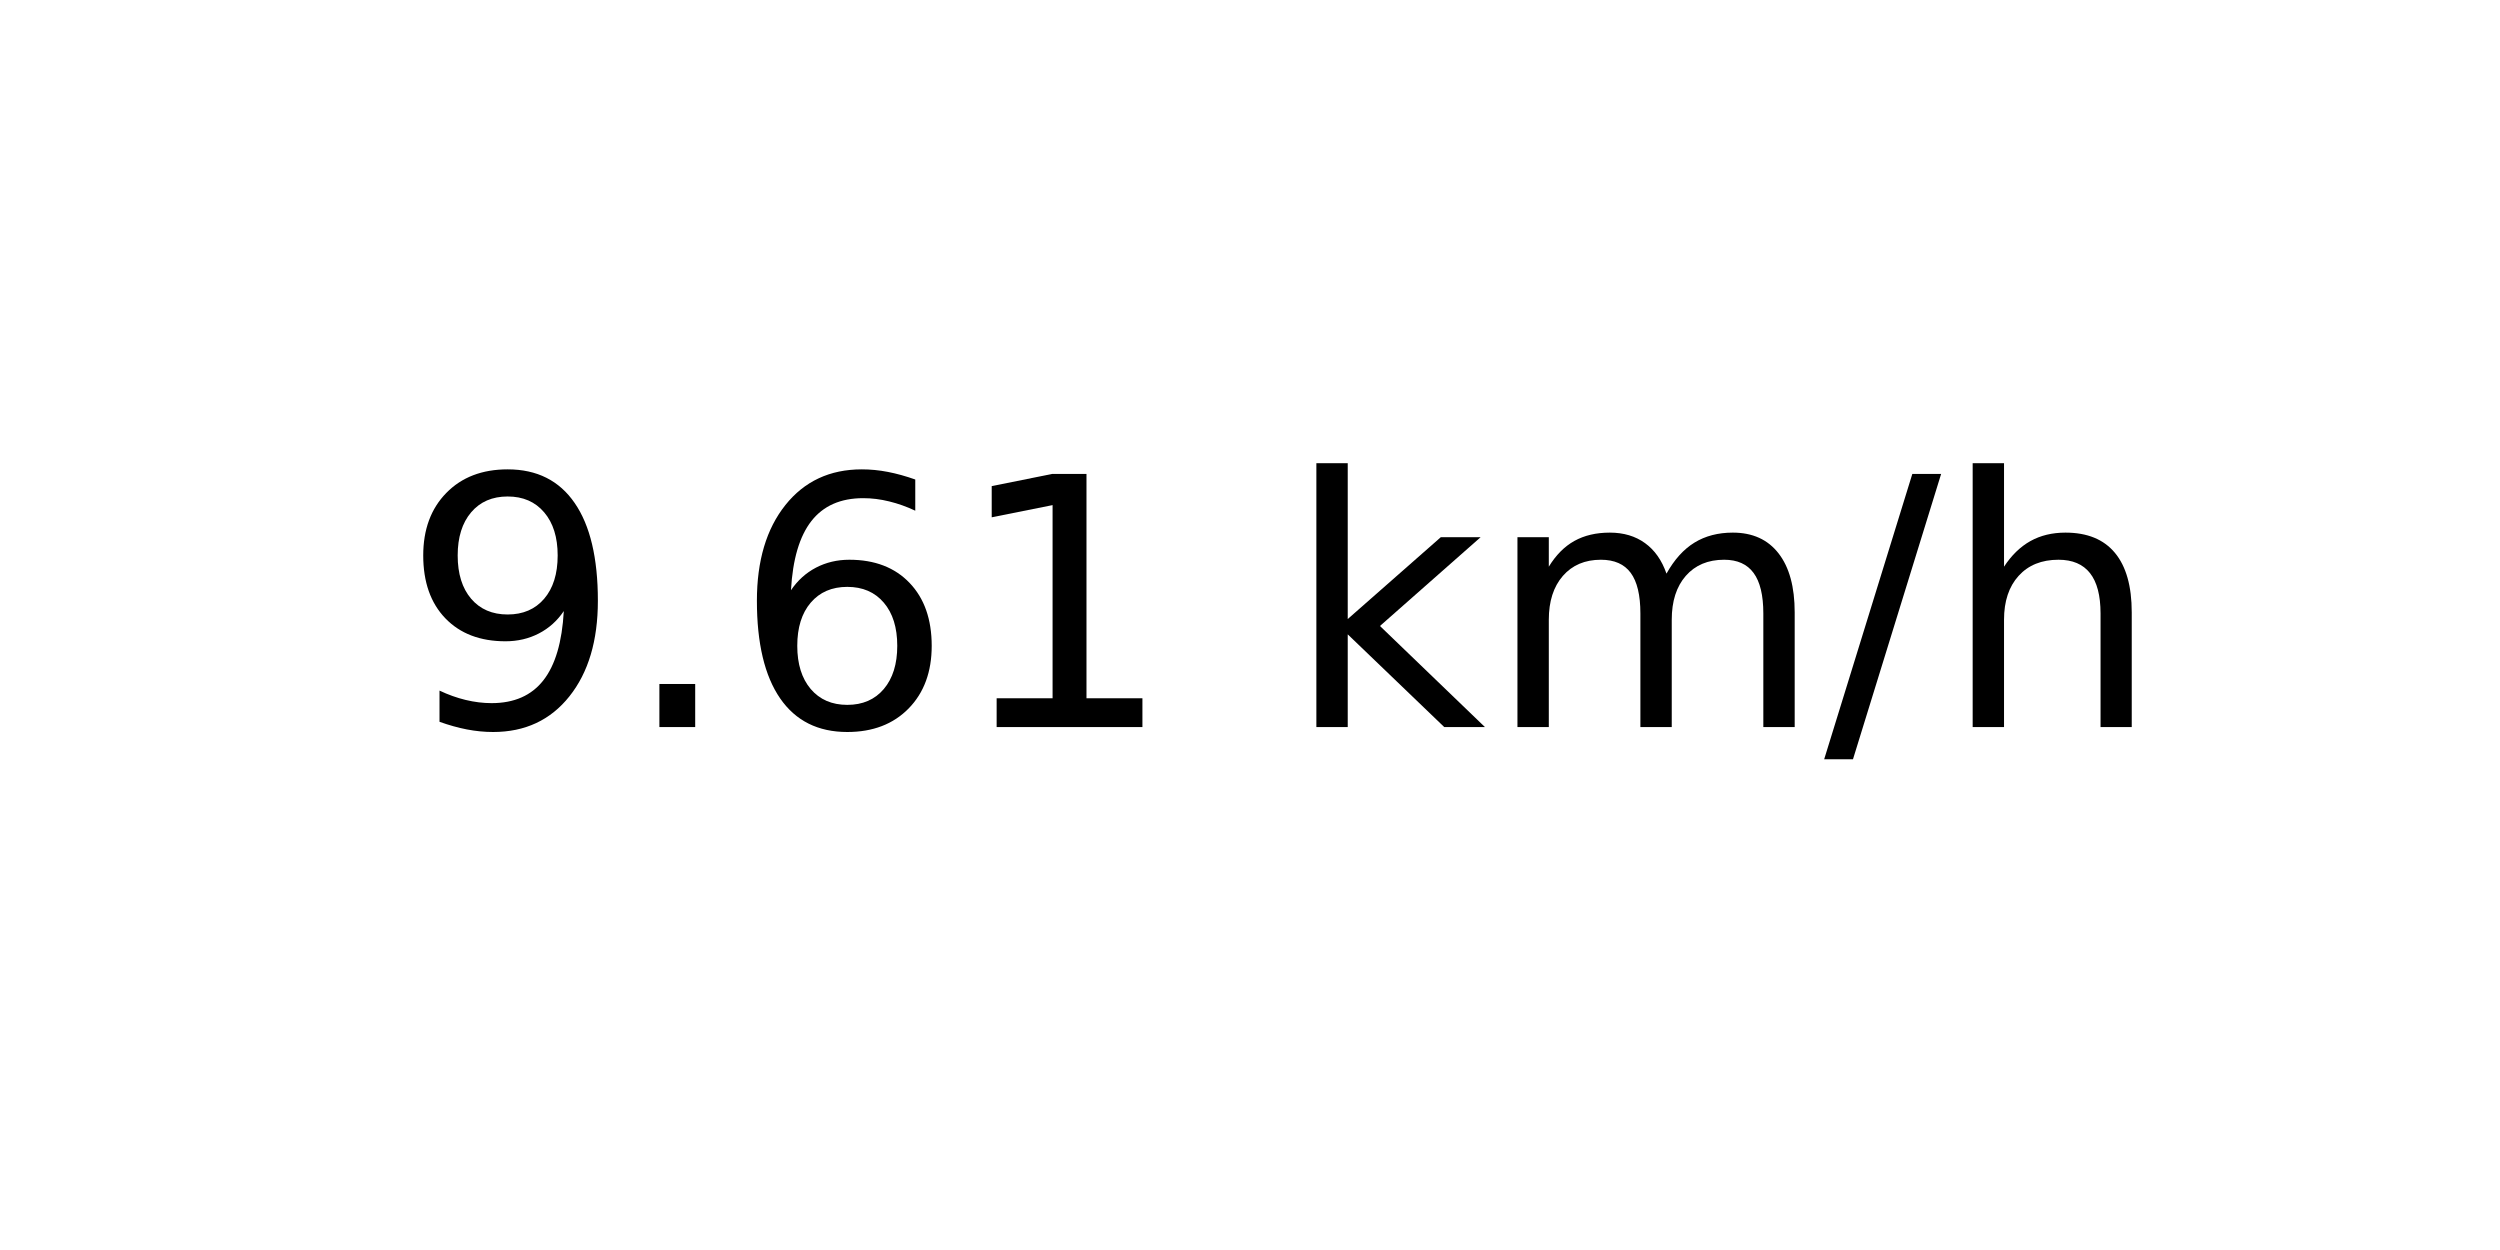
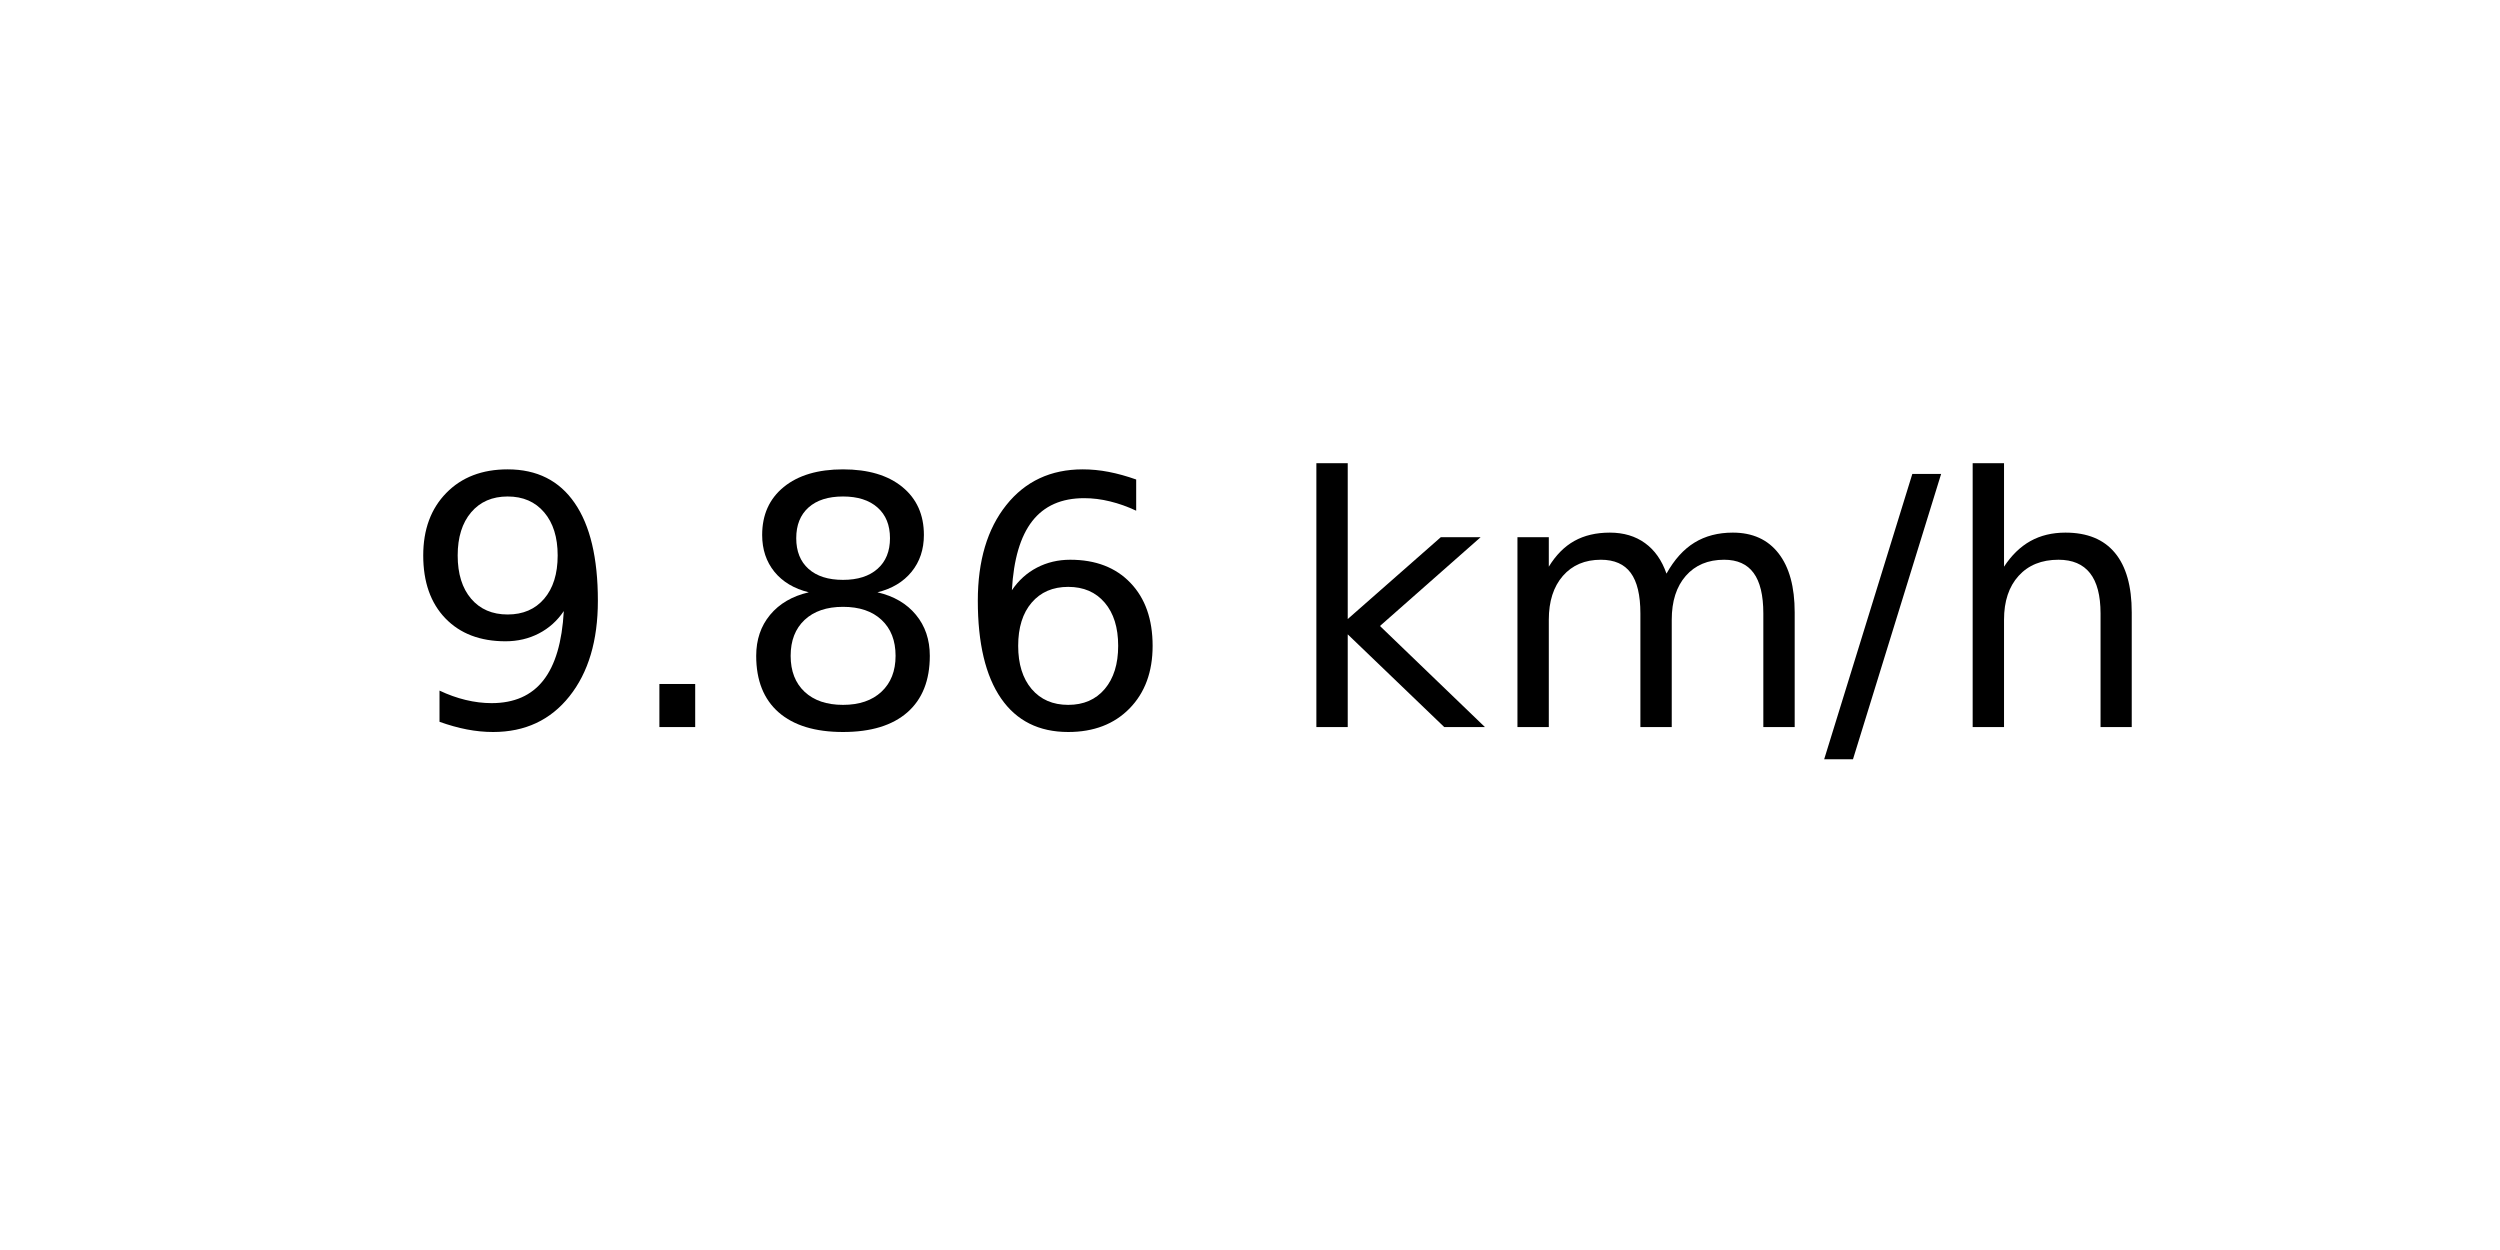
<svg xmlns="http://www.w3.org/2000/svg" xmlns:xlink="http://www.w3.org/1999/xlink" width="72pt" height="36pt" viewBox="0 0 72 36" version="1.1">
  <defs>
    <style type="text/css">*{stroke-linejoin: round; stroke-linecap: butt}</style>
  </defs>
  <g id="figure_1">
    <g id="axes_1">
      <g id="text_1">
        <g transform="translate(11.55937 20.93937) scale(0.1 -0.1)">
          <defs>
            <path id="DejaVuSans-39" d="M 703 97  L 703 672  Q 941 559 1184 500  Q 1428 441 1663 441  Q 2288 441 2617 861  Q 2947 1281 2994 2138  Q 2813 1869 2534 1725  Q 2256 1581 1919 1581  Q 1219 1581 811 2004  Q 403 2428 403 3163  Q 403 3881 828 4315  Q 1253 4750 1959 4750  Q 2769 4750 3195 4129  Q 3622 3509 3622 2328  Q 3622 1225 3098 567  Q 2575 -91 1691 -91  Q 1453 -91 1209 -44  Q 966 3 703 97  z M 1959 2075  Q 2384 2075 2632 2365  Q 2881 2656 2881 3163  Q 2881 3666 2632 3958  Q 2384 4250 1959 4250  Q 1534 4250 1286 3958  Q 1038 3666 1038 3163  Q 1038 2656 1286 2365  Q 1534 2075 1959 2075  z " transform="scale(0.015625)" />
            <path id="DejaVuSans-2e" d="M 684 794  L 1344 794  L 1344 0  L 684 0  L 684 794  z " transform="scale(0.015625)" />
+             <path id="DejaVuSans-38" d="M 2034 2216  Q 1584 2216 1326 1975  Q 1069 1734 1069 1313  Q 1069 891 1326 650  Q 1584 409 2034 409  Q 2484 409 2743 651  Q 3003 894 3003 1313  Q 3003 1734 2745 1975  Q 2488 2216 2034 2216  z M 1403 2484  Q 997 2584 770 2862  Q 544 3141 544 3541  Q 544 4100 942 4425  Q 1341 4750 2034 4750  Q 2731 4750 3128 4425  Q 3525 4100 3525 3541  Q 3525 3141 3298 2862  Q 3072 2584 2669 2484  Q 3125 2378 3379 2068  Q 3634 1759 3634 1313  Q 3634 634 3220 271  Q 2806 -91 2034 -91  Q 1263 -91 848 271  Q 434 634 434 1313  Q 434 1759 690 2068  Q 947 2378 1403 2484  z M 1172 3481  Q 1172 3119 1398 2916  Q 1625 2713 2034 2713  Q 2441 2713 2670 2916  Q 2900 3119 2900 3481  Q 2900 3844 2670 4047  Q 2441 4250 2034 4250  Q 1625 4250 1398 4047  Q 1172 3844 1172 3481  z " transform="scale(0.015625)" />
            <path id="DejaVuSans-36" d="M 2113 2584  Q 1688 2584 1439 2293  Q 1191 2003 1191 1497  Q 1191 994 1439 701  Q 1688 409 2113 409  Q 2538 409 2786 701  Q 3034 994 3034 1497  Q 3034 2003 2786 2293  Q 2538 2584 2113 2584  z M 3366 4563  L 3366 3988  Q 3128 4100 2886 4159  Q 2644 4219 2406 4219  Q 1781 4219 1451 3797  Q 1122 3375 1075 2522  Q 1259 2794 1537 2939  Q 1816 3084 2150 3084  Q 2853 3084 3261 2657  Q 3669 2231 3669 1497  Q 3669 778 3244 343  Q 2819 -91 2113 -91  Q 1303 -91 875 529  Q 447 1150 447 2328  Q 447 3434 972 4092  Q 1497 4750 2381 4750  Q 2619 4750 2861 4703  Q 3103 4656 3366 4563  z " transform="scale(0.015625)" />
-             <path id="DejaVuSans-31" d="M 794 531  L 1825 531  L 1825 4091  L 703 3866  L 703 4441  L 1819 4666  L 2450 4666  L 2450 531  L 3481 531  L 3481 0  L 794 0  L 794 531  z " transform="scale(0.015625)" />
            <path id="DejaVuSans-20" transform="scale(0.015625)" />
            <path id="DejaVuSans-6b" d="M 581 4863  L 1159 4863  L 1159 1991  L 2875 3500  L 3609 3500  L 1753 1863  L 3688 0  L 2938 0  L 1159 1709  L 1159 0  L 581 0  L 581 4863  z " transform="scale(0.015625)" />
            <path id="DejaVuSans-6d" d="M 3328 2828  Q 3544 3216 3844 3400  Q 4144 3584 4550 3584  Q 5097 3584 5394 3201  Q 5691 2819 5691 2113  L 5691 0  L 5113 0  L 5113 2094  Q 5113 2597 4934 2840  Q 4756 3084 4391 3084  Q 3944 3084 3684 2787  Q 3425 2491 3425 1978  L 3425 0  L 2847 0  L 2847 2094  Q 2847 2600 2669 2842  Q 2491 3084 2119 3084  Q 1678 3084 1418 2786  Q 1159 2488 1159 1978  L 1159 0  L 581 0  L 581 3500  L 1159 3500  L 1159 2956  Q 1356 3278 1631 3431  Q 1906 3584 2284 3584  Q 2666 3584 2933 3390  Q 3200 3197 3328 2828  z " transform="scale(0.015625)" />
            <path id="DejaVuSans-2f" d="M 1625 4666  L 2156 4666  L 531 -594  L 0 -594  L 1625 4666  z " transform="scale(0.015625)" />
            <path id="DejaVuSans-68" d="M 3513 2113  L 3513 0  L 2938 0  L 2938 2094  Q 2938 2591 2744 2837  Q 2550 3084 2163 3084  Q 1697 3084 1428 2787  Q 1159 2491 1159 1978  L 1159 0  L 581 0  L 581 4863  L 1159 4863  L 1159 2956  Q 1366 3272 1645 3428  Q 1925 3584 2291 3584  Q 2894 3584 3203 3211  Q 3513 2838 3513 2113  z " transform="scale(0.015625)" />
          </defs>
          <use xlink:href="#DejaVuSans-39" />
          <use xlink:href="#DejaVuSans-2e" x="63.623" />
-           <use xlink:href="#DejaVuSans-36" x="95.41" />
-           <use xlink:href="#DejaVuSans-31" x="159.033" />
+           <use xlink:href="#DejaVuSans-38" x="95.41" />
+           <use xlink:href="#DejaVuSans-36" x="159.033" />
          <use xlink:href="#DejaVuSans-20" x="222.656" />
          <use xlink:href="#DejaVuSans-6b" x="254.443" />
          <use xlink:href="#DejaVuSans-6d" x="312.354" />
          <use xlink:href="#DejaVuSans-2f" x="409.766" />
          <use xlink:href="#DejaVuSans-68" x="443.457" />
        </g>
      </g>
    </g>
  </g>
</svg>
